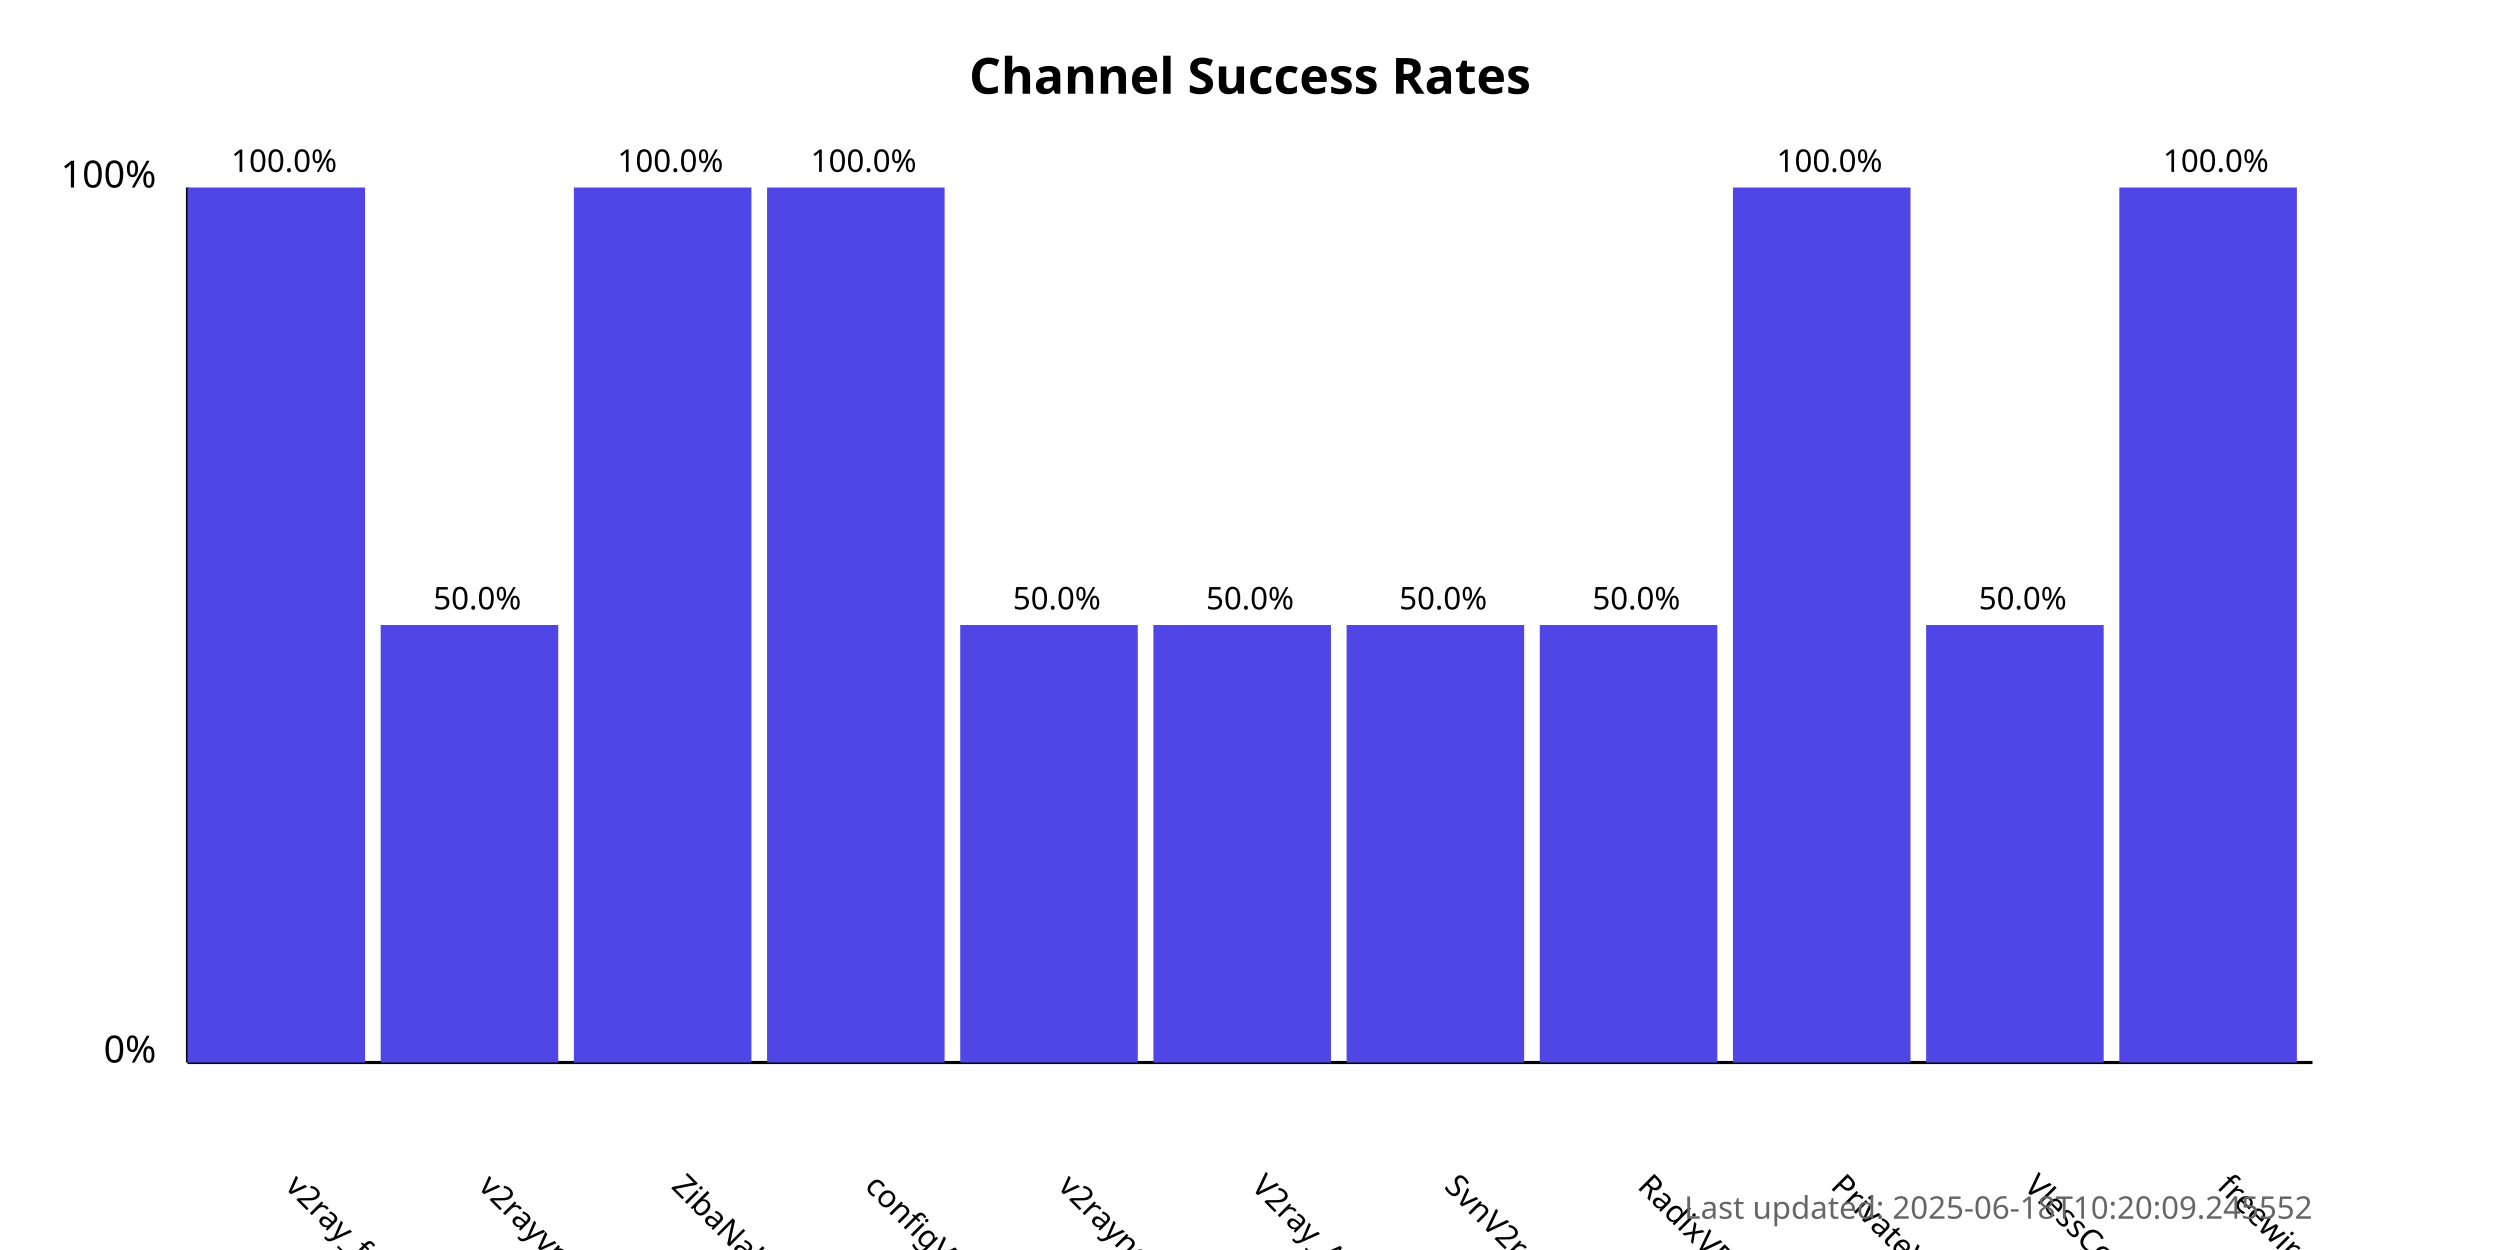
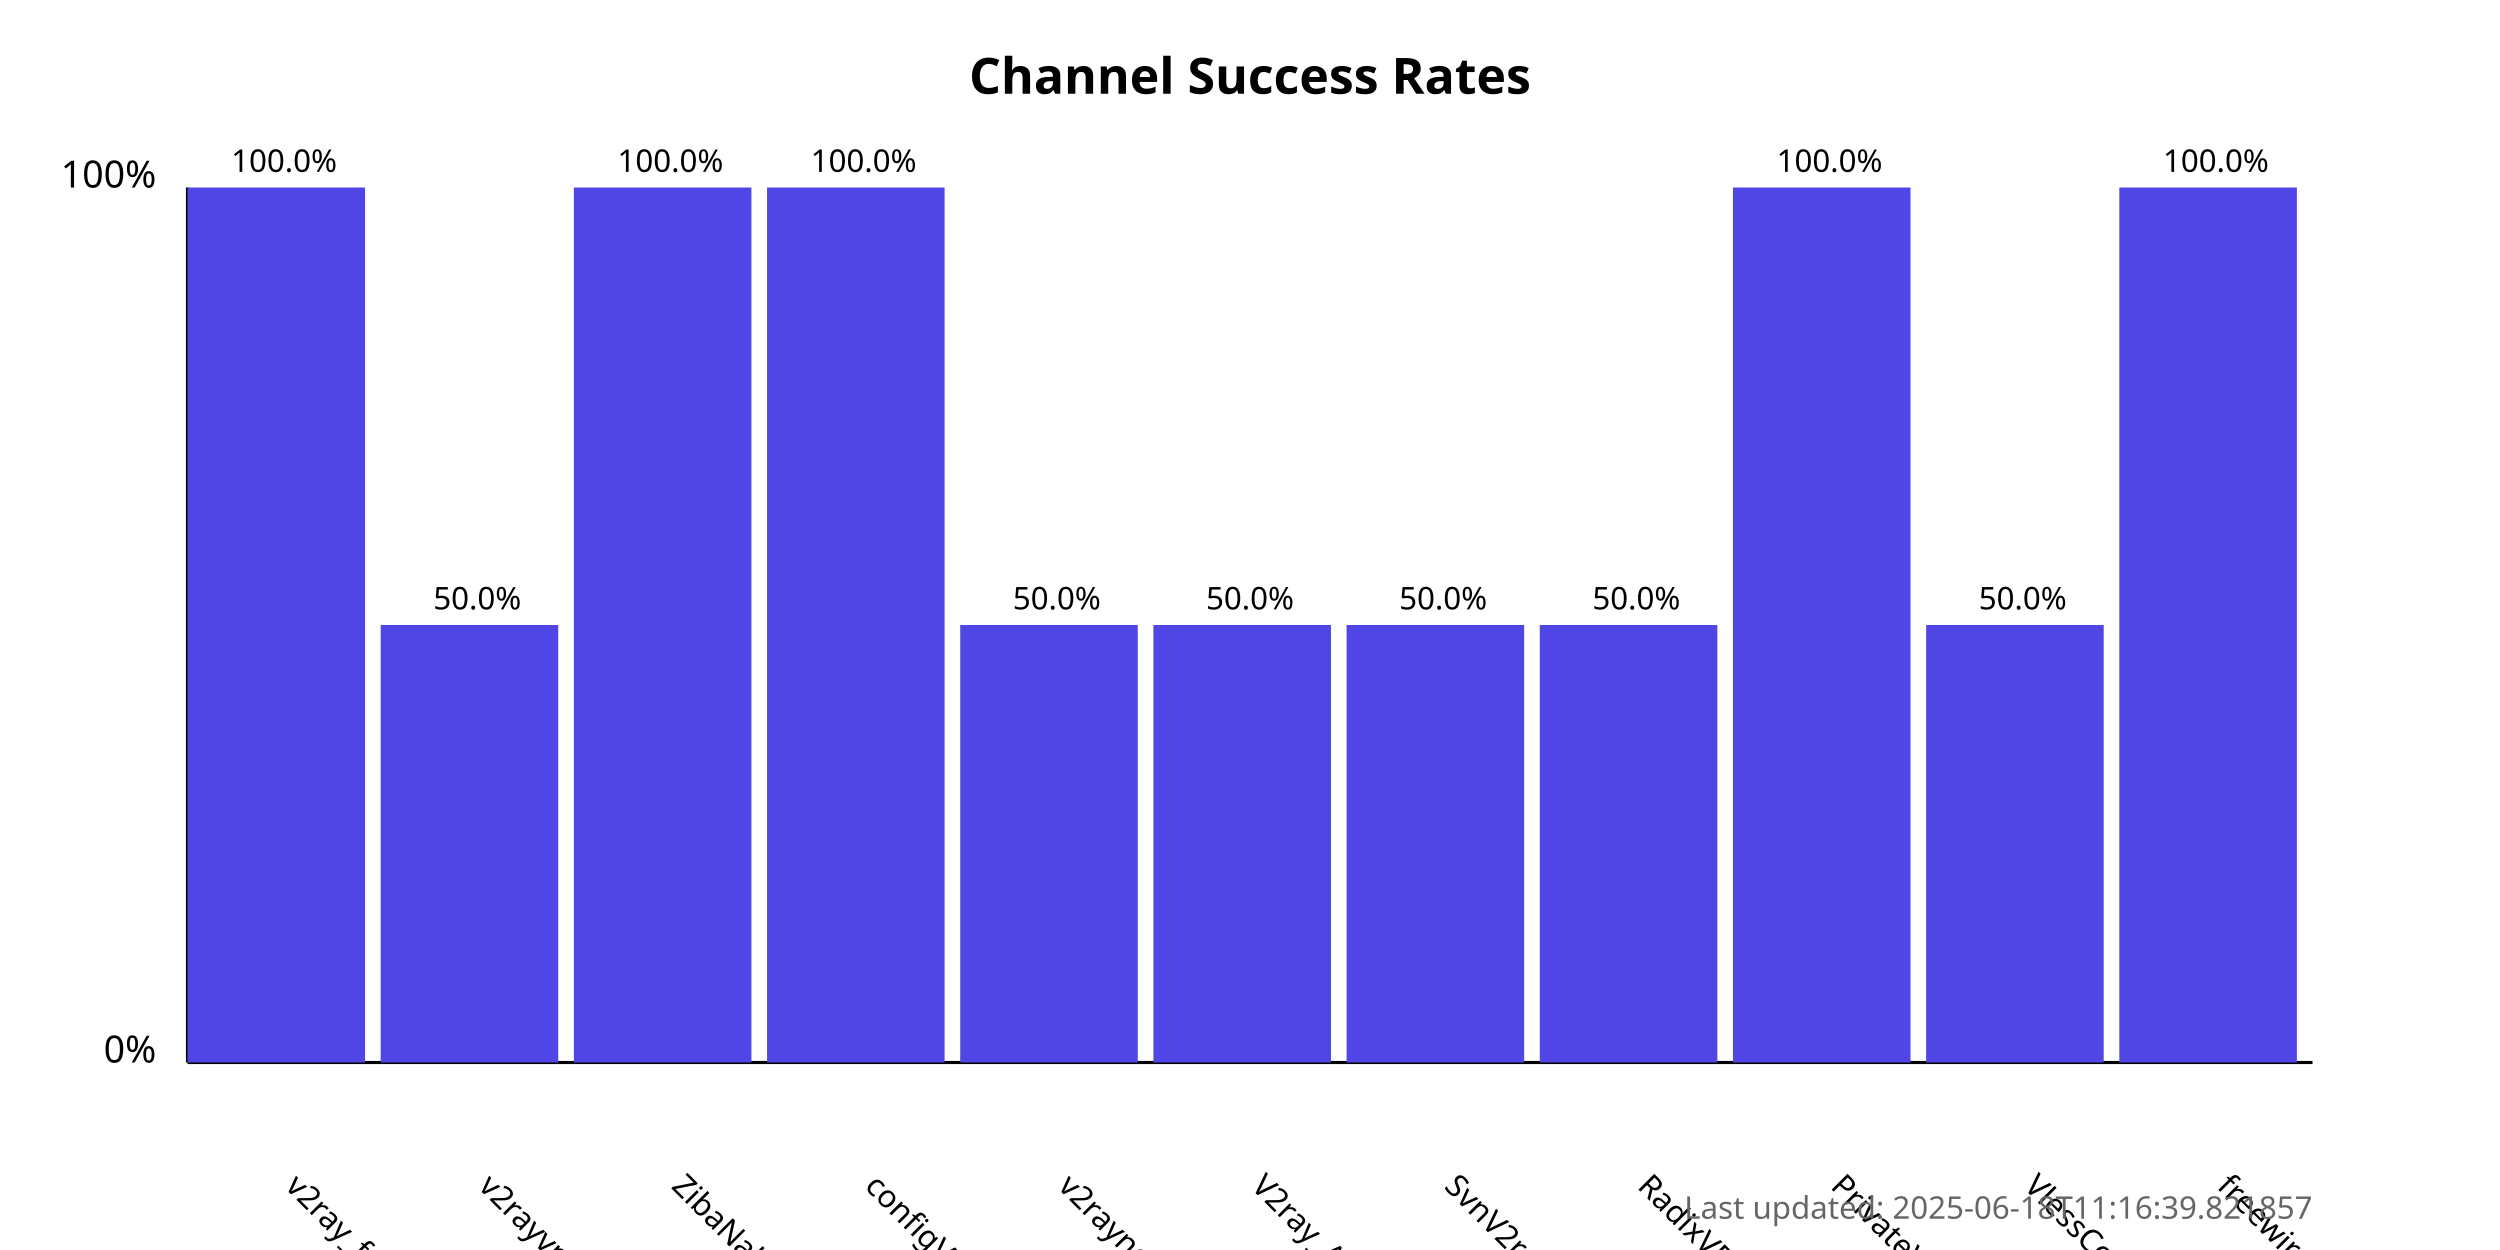
<svg xmlns="http://www.w3.org/2000/svg" width="800" height="400">
  <style>
            .chart-title { font: bold 16px sans-serif; }
            .axis-label { font: 12px sans-serif; }
            .tick-label { font: 10px sans-serif; }
            .bar { fill: #4f46e5; }
            .bar:hover { fill: #6366f1; }
            .timestamp { font: 10px sans-serif; fill: #666; }
        </style>
  <text x="400.0" y="30" text-anchor="middle" class="chart-title">
            Channel Success Rates
        </text>
  <line x1="60" y1="340" x2="60" y2="60" stroke="black" stroke-width="1" />
  <line x1="60" y1="340" x2="740" y2="340" stroke="black" stroke-width="1" />
  <text x="50" y="340" text-anchor="end" class="axis-label">0%</text>
  <text x="50" y="60" text-anchor="end" class="axis-label">100%</text>
  <g>
    <rect x="60" y="60.0" width="56.818" height="280.0" class="bar" />
    <text x="90.909" y="380" transform="rotate(45, 90.90909, 380)" text-anchor="start" class="tick-label">
                v2ray_free_conf
            </text>
    <text x="90.909" y="55.0" text-anchor="middle" class="tick-label">
                100.0%
            </text>
  </g>
  <g>
    <rect x="121.818" y="200.0" width="56.818" height="140.0" class="bar" />
    <text x="152.727" y="380" transform="rotate(45, 152.7273, 380)" text-anchor="start" class="tick-label">
                v2rayvpno
            </text>
    <text x="152.727" y="195.0" text-anchor="middle" class="tick-label">
                50.0%
            </text>
  </g>
  <g>
    <rect x="183.636" y="60.0" width="56.818" height="280.0" class="bar" />
    <text x="214.545" y="380" transform="rotate(45, 214.5455, 380)" text-anchor="start" class="tick-label">
                ZibaNabz
            </text>
    <text x="214.545" y="55.0" text-anchor="middle" class="tick-label">
                100.0%
            </text>
  </g>
  <g>
    <rect x="245.455" y="60.0" width="56.818" height="280.0" class="bar" />
    <text x="276.364" y="380" transform="rotate(45, 276.3636, 380)" text-anchor="start" class="tick-label">
                configV2rayForFree
            </text>
    <text x="276.364" y="55.0" text-anchor="middle" class="tick-label">
                100.0%
            </text>
  </g>
  <g>
    <rect x="307.273" y="200.0" width="56.818" height="140.0" class="bar" />
    <text x="338.182" y="380" transform="rotate(45, 338.1818, 380)" text-anchor="start" class="tick-label">
                v2rayngvpn
            </text>
    <text x="338.182" y="195.0" text-anchor="middle" class="tick-label">
                50.0%
            </text>
  </g>
  <g>
    <rect x="369.091" y="200.0" width="56.818" height="140.0" class="bar" />
    <text x="400.0" y="380" transform="rotate(45, 400.0, 380)" text-anchor="start" class="tick-label">
                V2ray_Alpha
            </text>
    <text x="400.0" y="195.0" text-anchor="middle" class="tick-label">
                50.0%
            </text>
  </g>
  <g>
    <rect x="430.909" y="200.0" width="56.818" height="140.0" class="bar" />
    <text x="461.818" y="380" transform="rotate(45, 461.8182, 380)" text-anchor="start" class="tick-label">
                SvnV2ray
            </text>
    <text x="461.818" y="195.0" text-anchor="middle" class="tick-label">
                50.0%
            </text>
  </g>
  <g>
    <rect x="492.727" y="200.0" width="56.818" height="140.0" class="bar" />
    <text x="523.636" y="380" transform="rotate(45, 523.6364, 380)" text-anchor="start" class="tick-label">
                RadixVPN
            </text>
    <text x="523.636" y="195.0" text-anchor="middle" class="tick-label">
                50.0%
            </text>
  </g>
  <g>
    <rect x="554.545" y="60.0" width="56.818" height="280.0" class="bar" />
    <text x="585.455" y="380" transform="rotate(45, 585.4545, 380)" text-anchor="start" class="tick-label">
                PrivateVPNs
            </text>
    <text x="585.455" y="55.0" text-anchor="middle" class="tick-label">
                100.0%
            </text>
  </g>
  <g>
    <rect x="616.364" y="200.0" width="56.818" height="140.0" class="bar" />
    <text x="647.273" y="380" transform="rotate(45, 647.2727, 380)" text-anchor="start" class="tick-label">
                VlessConfig
            </text>
    <text x="647.273" y="195.0" text-anchor="middle" class="tick-label">
                50.0%
            </text>
  </g>
  <g>
    <rect x="678.182" y="60.0" width="56.818" height="280.0" class="bar" />
    <text x="709.091" y="380" transform="rotate(45, 709.0909, 380)" text-anchor="start" class="tick-label">
                freewireguard
            </text>
    <text x="709.091" y="55.0" text-anchor="middle" class="tick-label">
                100.0%
            </text>
  </g>
  <text x="740" y="390" text-anchor="end" class="timestamp">
-             Last updated: 2025-06-18T10:20:09.245552
+             Last updated: 2025-06-18T11:16:39.821857
        </text>
</svg>
